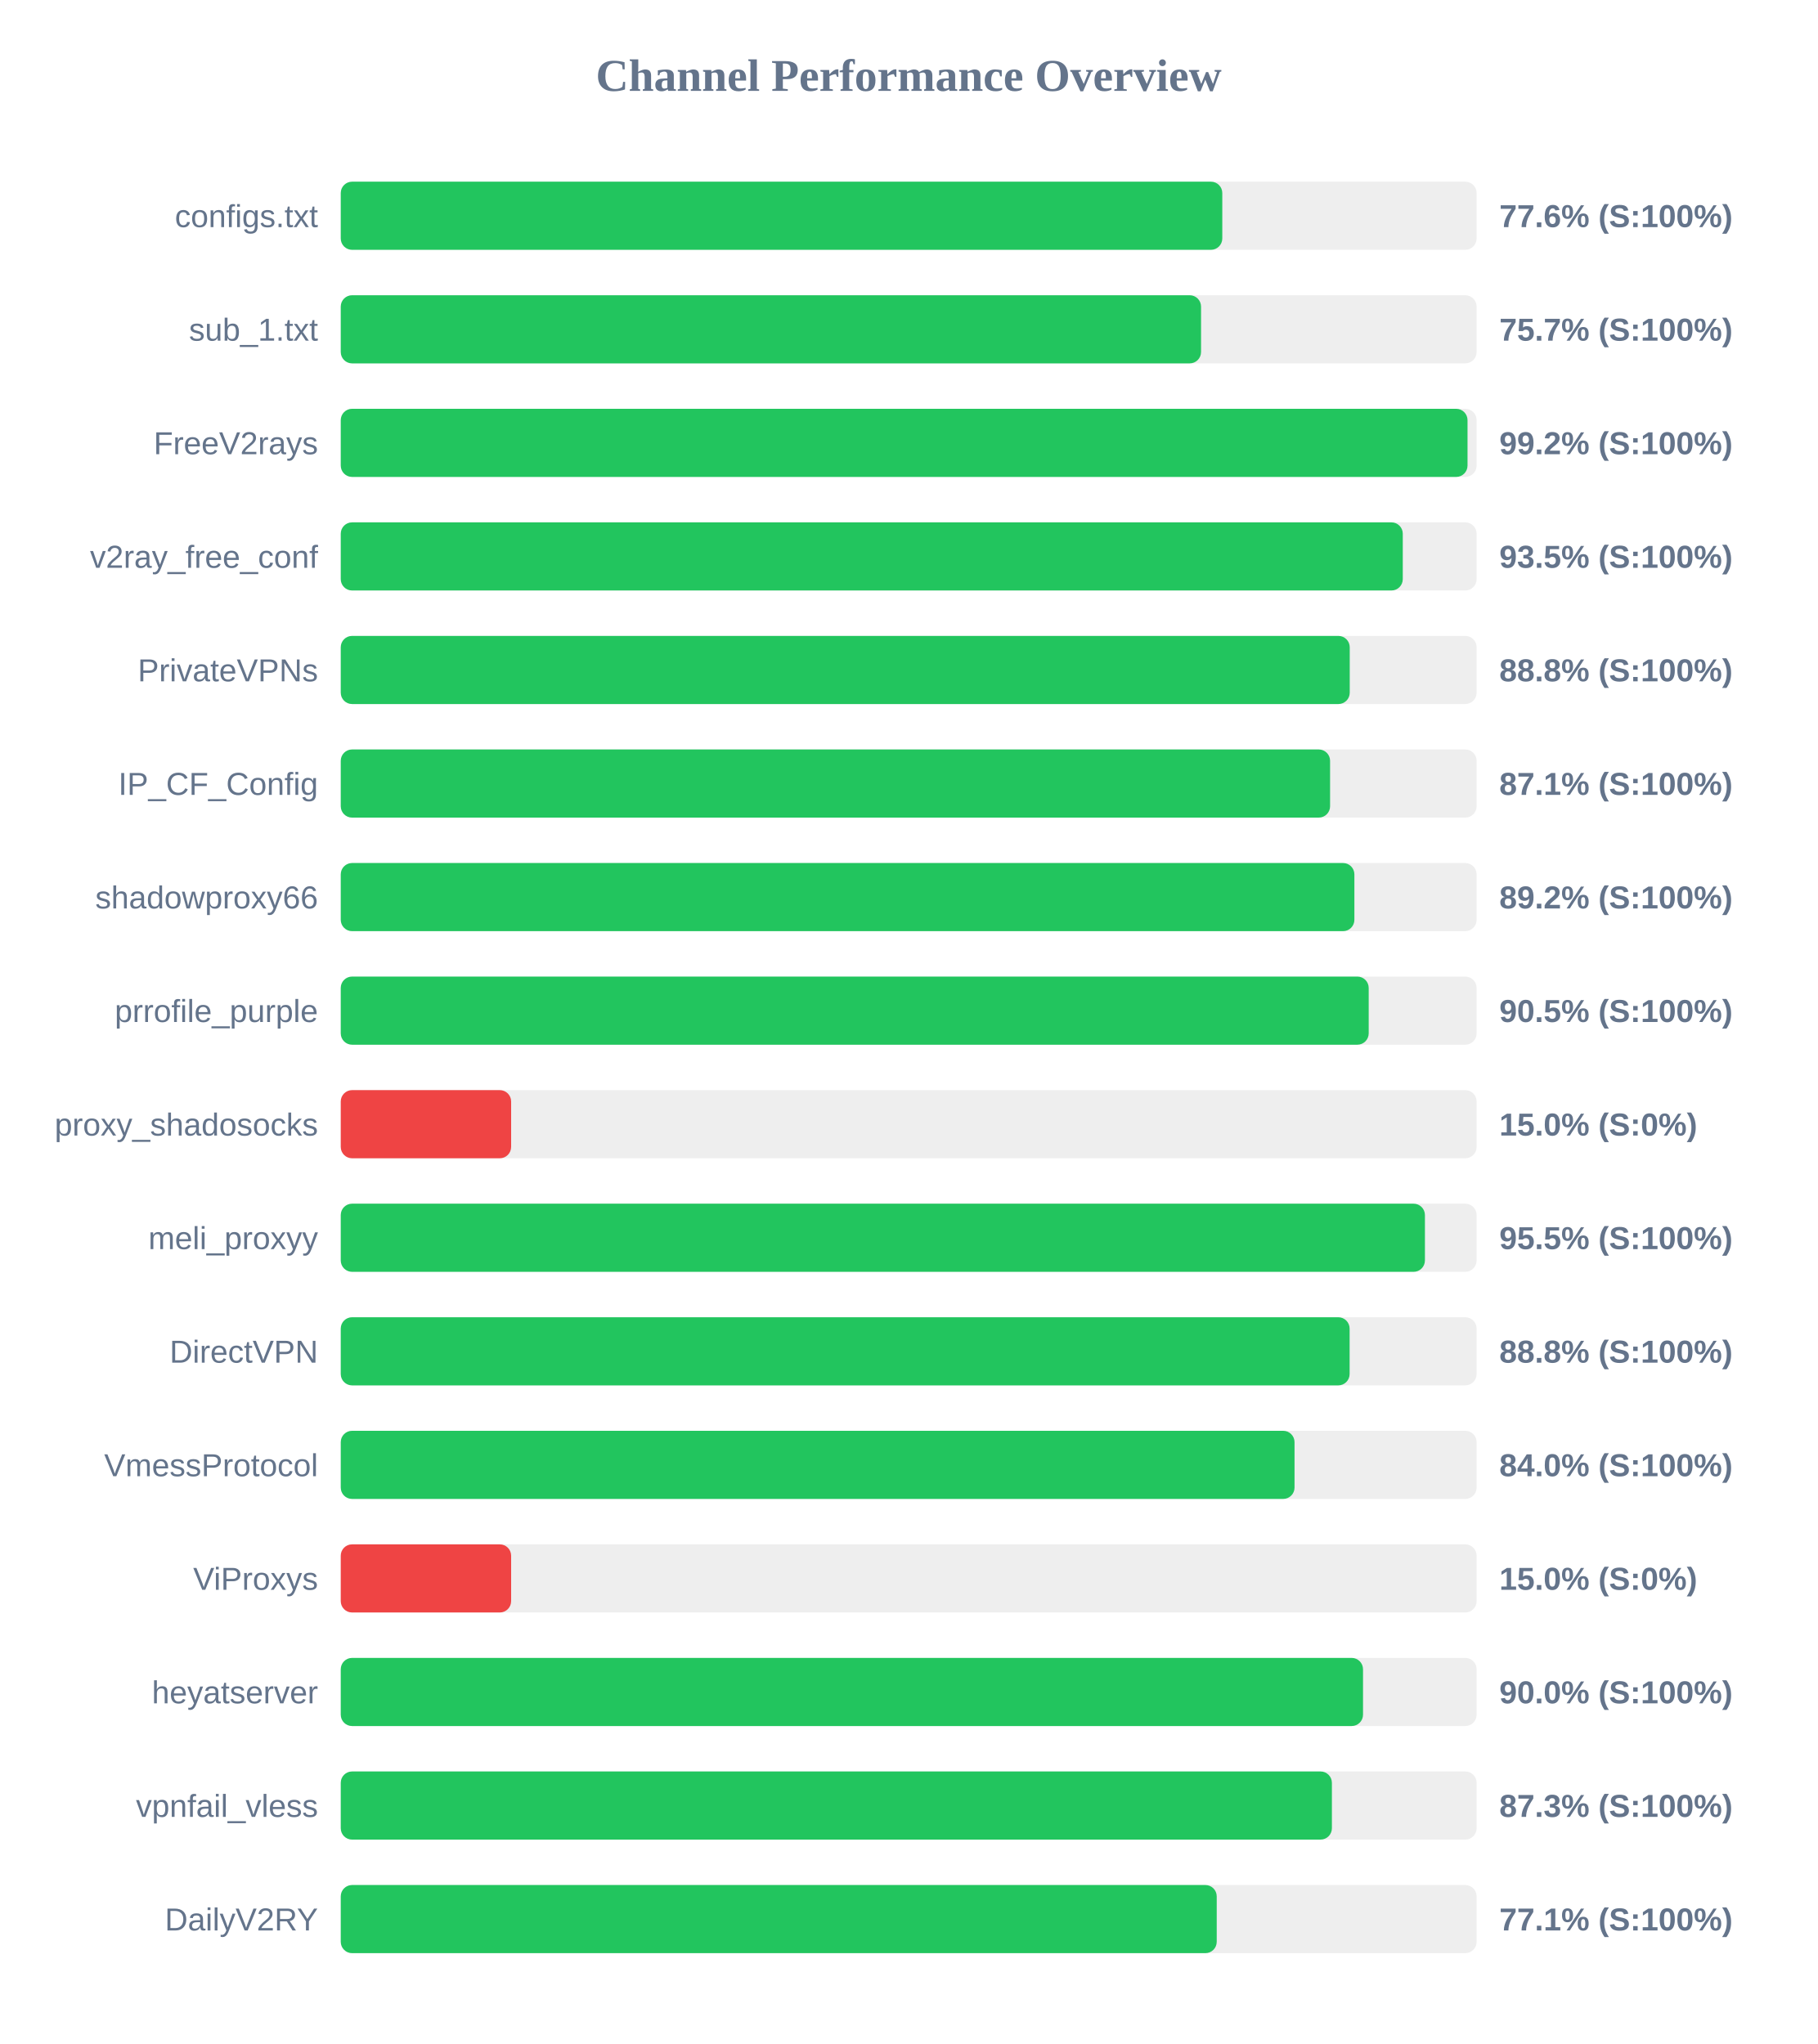
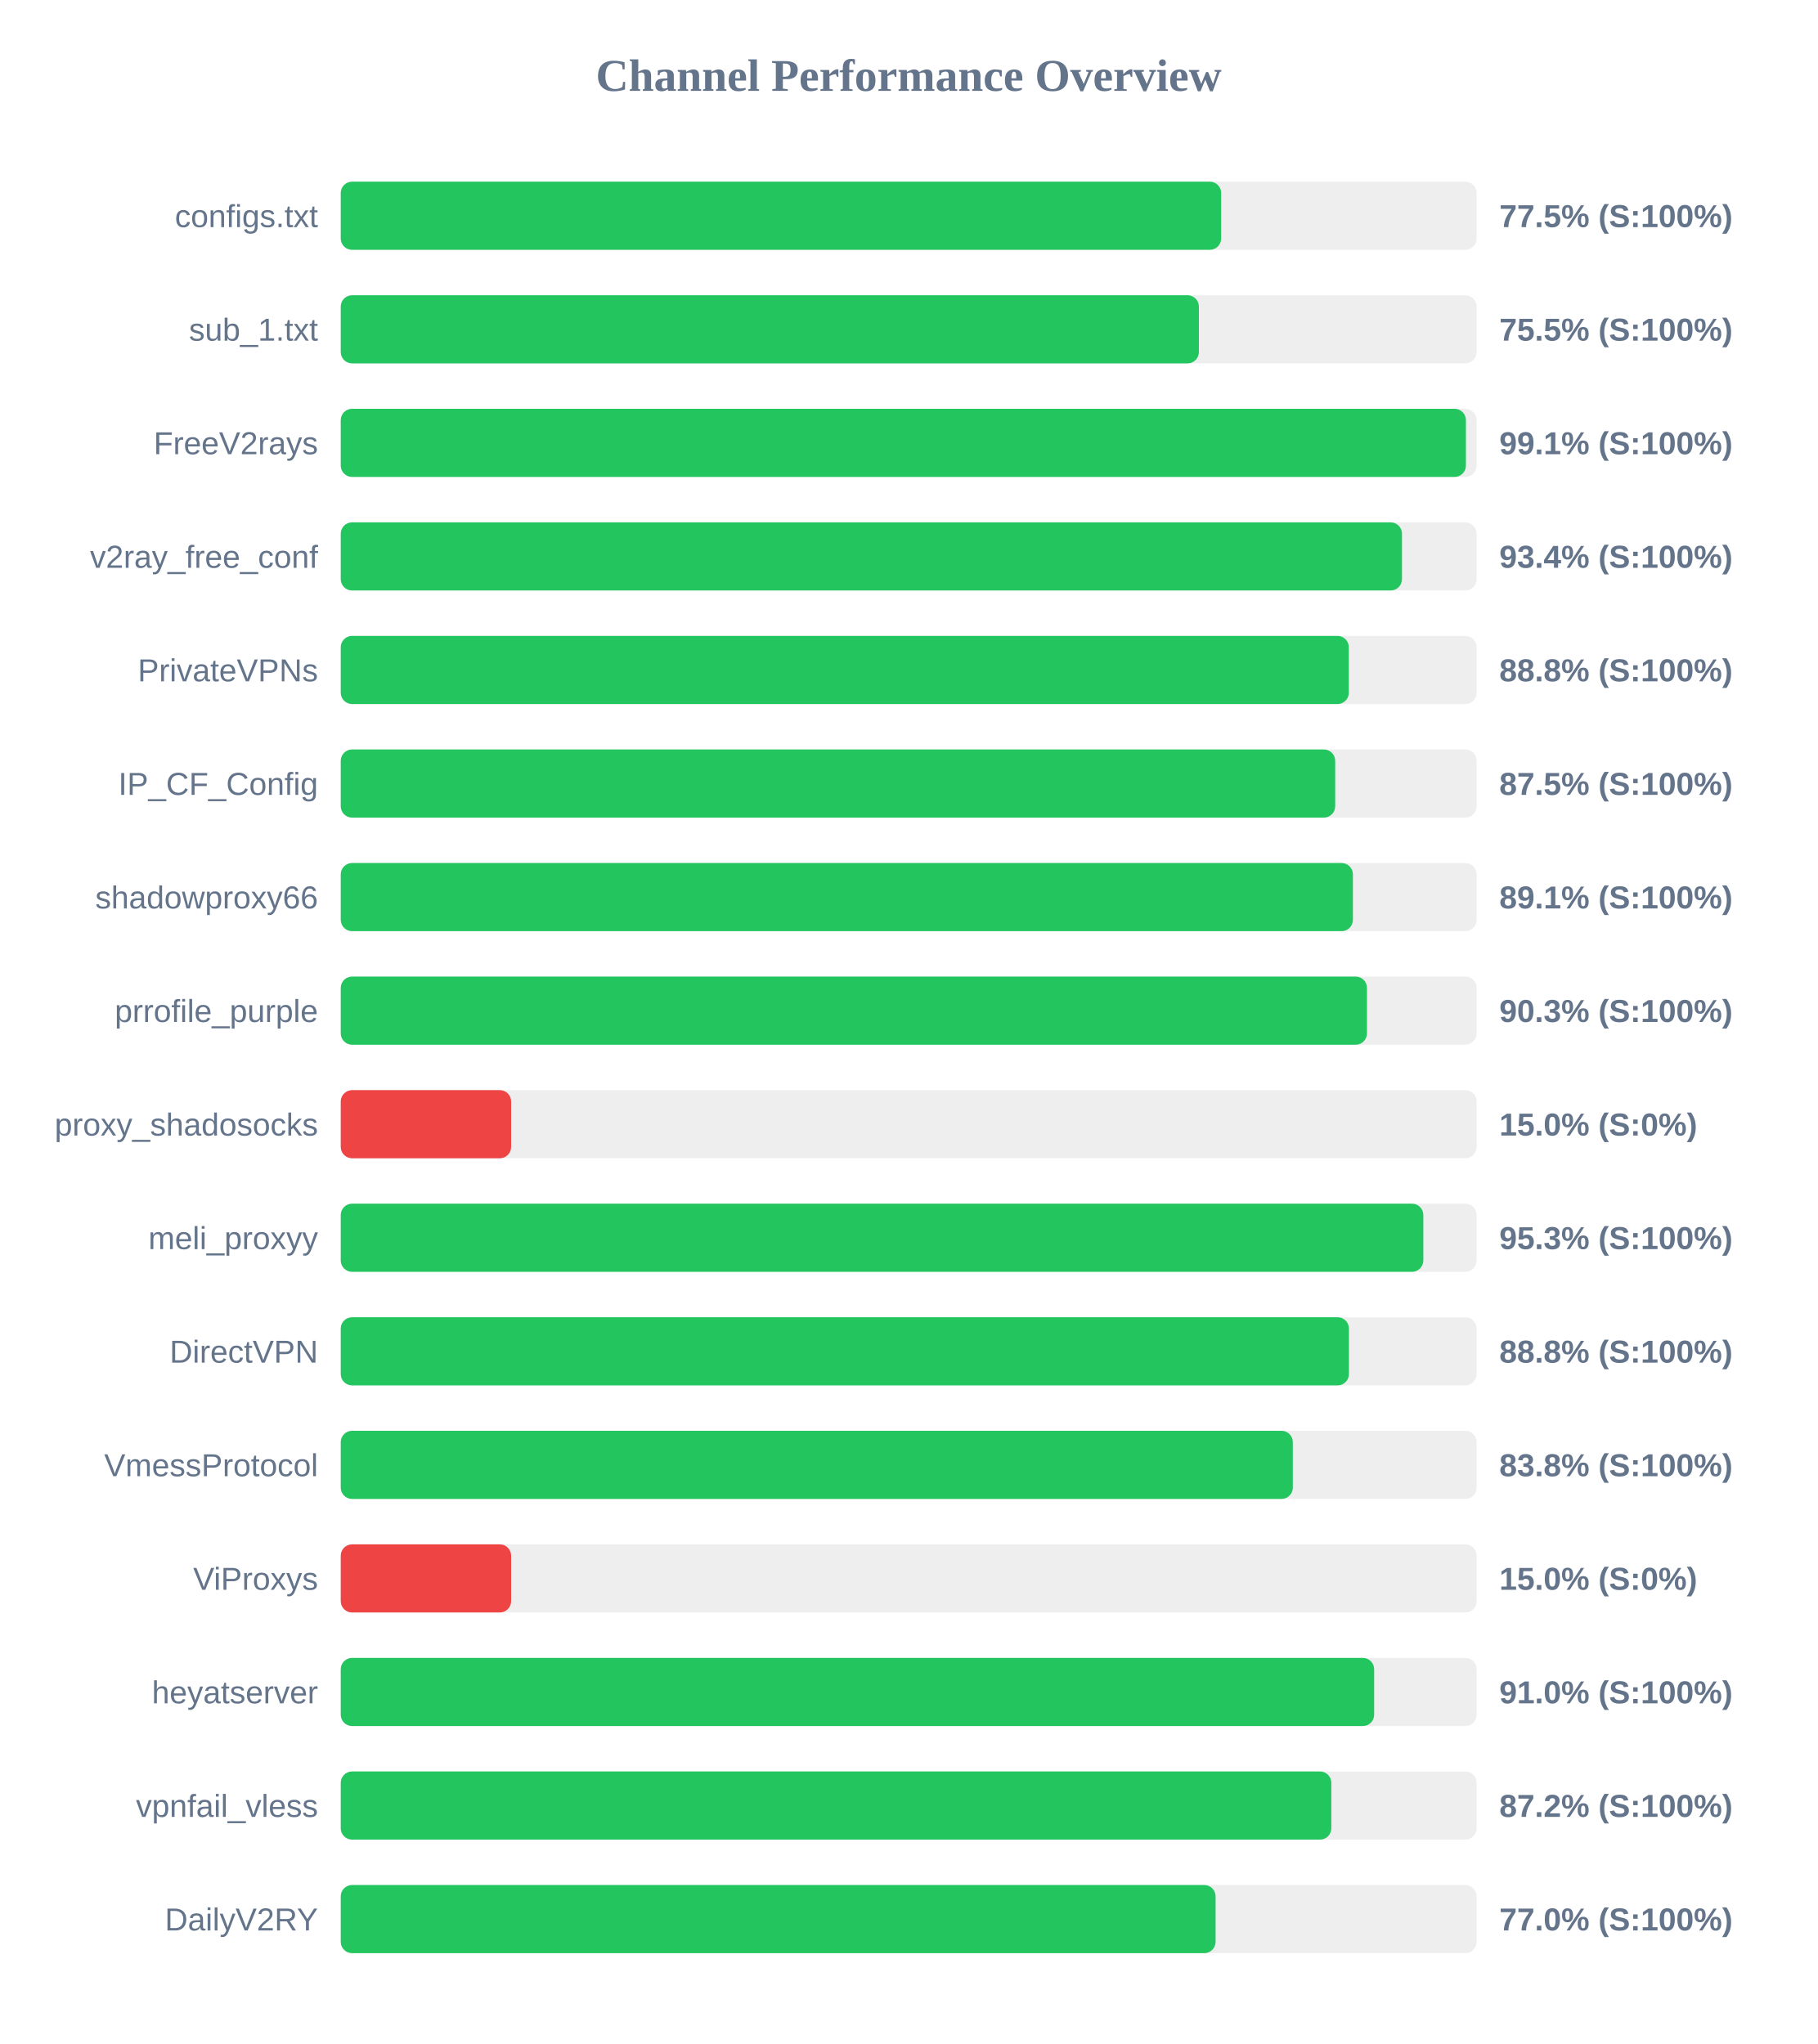
<svg xmlns="http://www.w3.org/2000/svg" width="800" height="900" version="1.1">
  <style>
        .row { font: 14px Arial; fill: #64748b; }
        .score { font: bold 14px Arial; fill: #64748b; }
    </style>
  <text x="400" y="40" text-anchor="middle" font-size="20px" font-weight="bold" fill="#64748b">Channel Performance Overview</text>
  <rect x="150" y="80" width="500" height="30" fill="#eee" rx="5" />
-   <rect x="150" y="80" width="388.05" height="30" fill="#22c55e" rx="5" />
+   <rect x="150" y="80" width="387.55" height="30" fill="#22c55e" rx="5" />
  <text x="140" y="100" text-anchor="end" class="row">configs.txt</text>
-   <text x="660" y="100" text-anchor="start" class="score">77.6% (S:100%)</text>
+   <text x="660" y="100" text-anchor="start" class="score">77.5% (S:100%)</text>
  <rect x="150" y="130" width="500" height="30" fill="#eee" rx="5" />
-   <rect x="150" y="130" width="378.7" height="30" fill="#22c55e" rx="5" />
+   <rect x="150" y="130" width="377.75" height="30" fill="#22c55e" rx="5" />
  <text x="140" y="150" text-anchor="end" class="row">sub_1.txt</text>
-   <text x="660" y="150" text-anchor="start" class="score">75.7% (S:100%)</text>
+   <text x="660" y="150" text-anchor="start" class="score">75.5% (S:100%)</text>
  <rect x="150" y="180" width="500" height="30" fill="#eee" rx="5" />
-   <rect x="150" y="180" width="496.0" height="30" fill="#22c55e" rx="5" />
+   <rect x="150" y="180" width="495.3" height="30" fill="#22c55e" rx="5" />
  <text x="140" y="200" text-anchor="end" class="row">FreeV2rays</text>
-   <text x="660" y="200" text-anchor="start" class="score">99.2% (S:100%)</text>
+   <text x="660" y="200" text-anchor="start" class="score">99.1% (S:100%)</text>
  <rect x="150" y="230" width="500" height="30" fill="#eee" rx="5" />
-   <rect x="150" y="230" width="467.5" height="30" fill="#22c55e" rx="5" />
+   <rect x="150" y="230" width="467.15" height="30" fill="#22c55e" rx="5" />
  <text x="140" y="250" text-anchor="end" class="row">v2ray_free_conf</text>
-   <text x="660" y="250" text-anchor="start" class="score">93.5% (S:100%)</text>
+   <text x="660" y="250" text-anchor="start" class="score">93.4% (S:100%)</text>
  <rect x="150" y="280" width="500" height="30" fill="#eee" rx="5" />
-   <rect x="150" y="280" width="444.15" height="30" fill="#22c55e" rx="5" />
+   <rect x="150" y="280" width="443.75" height="30" fill="#22c55e" rx="5" />
  <text x="140" y="300" text-anchor="end" class="row">PrivateVPNs</text>
  <text x="660" y="300" text-anchor="start" class="score">88.8% (S:100%)</text>
  <rect x="150" y="330" width="500" height="30" fill="#eee" rx="5" />
-   <rect x="150" y="330" width="435.5" height="30" fill="#22c55e" rx="5" />
+   <rect x="150" y="330" width="437.75" height="30" fill="#22c55e" rx="5" />
  <text x="140" y="350" text-anchor="end" class="row">IP_CF_Config</text>
-   <text x="660" y="350" text-anchor="start" class="score">87.1% (S:100%)</text>
+   <text x="660" y="350" text-anchor="start" class="score">87.5% (S:100%)</text>
  <rect x="150" y="380" width="500" height="30" fill="#eee" rx="5" />
-   <rect x="150" y="380" width="446.2" height="30" fill="#22c55e" rx="5" />
+   <rect x="150" y="380" width="445.55" height="30" fill="#22c55e" rx="5" />
  <text x="140" y="400" text-anchor="end" class="row">shadowproxy66</text>
-   <text x="660" y="400" text-anchor="start" class="score">89.2% (S:100%)</text>
+   <text x="660" y="400" text-anchor="start" class="score">89.1% (S:100%)</text>
  <rect x="150" y="430" width="500" height="30" fill="#eee" rx="5" />
-   <rect x="150" y="430" width="452.5" height="30" fill="#22c55e" rx="5" />
+   <rect x="150" y="430" width="451.75" height="30" fill="#22c55e" rx="5" />
  <text x="140" y="450" text-anchor="end" class="row">prrofile_purple</text>
-   <text x="660" y="450" text-anchor="start" class="score">90.5% (S:100%)</text>
+   <text x="660" y="450" text-anchor="start" class="score">90.3% (S:100%)</text>
  <rect x="150" y="480" width="500" height="30" fill="#eee" rx="5" />
  <rect x="150" y="480" width="75.0" height="30" fill="#ef4444" rx="5" />
  <text x="140" y="500" text-anchor="end" class="row">proxy_shadosocks</text>
  <text x="660" y="500" text-anchor="start" class="score">15.0% (S:0%)</text>
  <rect x="150" y="530" width="500" height="30" fill="#eee" rx="5" />
-   <rect x="150" y="530" width="477.25" height="30" fill="#22c55e" rx="5" />
+   <rect x="150" y="530" width="476.55" height="30" fill="#22c55e" rx="5" />
  <text x="140" y="550" text-anchor="end" class="row">meli_proxyy</text>
-   <text x="660" y="550" text-anchor="start" class="score">95.5% (S:100%)</text>
+   <text x="660" y="550" text-anchor="start" class="score">95.3% (S:100%)</text>
  <rect x="150" y="580" width="500" height="30" fill="#eee" rx="5" />
-   <rect x="150" y="580" width="444.1" height="30" fill="#22c55e" rx="5" />
+   <rect x="150" y="580" width="443.8" height="30" fill="#22c55e" rx="5" />
  <text x="140" y="600" text-anchor="end" class="row">DirectVPN</text>
  <text x="660" y="600" text-anchor="start" class="score">88.8% (S:100%)</text>
  <rect x="150" y="630" width="500" height="30" fill="#eee" rx="5" />
-   <rect x="150" y="630" width="419.85" height="30" fill="#22c55e" rx="5" />
+   <rect x="150" y="630" width="419.1" height="30" fill="#22c55e" rx="5" />
  <text x="140" y="650" text-anchor="end" class="row">VmessProtocol</text>
-   <text x="660" y="650" text-anchor="start" class="score">84.0% (S:100%)</text>
+   <text x="660" y="650" text-anchor="start" class="score">83.8% (S:100%)</text>
  <rect x="150" y="680" width="500" height="30" fill="#eee" rx="5" />
  <rect x="150" y="680" width="75.0" height="30" fill="#ef4444" rx="5" />
  <text x="140" y="700" text-anchor="end" class="row">ViProxys</text>
  <text x="660" y="700" text-anchor="start" class="score">15.0% (S:0%)</text>
  <rect x="150" y="730" width="500" height="30" fill="#eee" rx="5" />
-   <rect x="150" y="730" width="450.0" height="30" fill="#22c55e" rx="5" />
+   <rect x="150" y="730" width="454.9" height="30" fill="#22c55e" rx="5" />
  <text x="140" y="750" text-anchor="end" class="row">heyatserver</text>
-   <text x="660" y="750" text-anchor="start" class="score">90.0% (S:100%)</text>
+   <text x="660" y="750" text-anchor="start" class="score">91.0% (S:100%)</text>
  <rect x="150" y="780" width="500" height="30" fill="#eee" rx="5" />
-   <rect x="150" y="780" width="436.3" height="30" fill="#22c55e" rx="5" />
+   <rect x="150" y="780" width="436.05" height="30" fill="#22c55e" rx="5" />
  <text x="140" y="800" text-anchor="end" class="row">vpnfail_vless</text>
-   <text x="660" y="800" text-anchor="start" class="score">87.3% (S:100%)</text>
+   <text x="660" y="800" text-anchor="start" class="score">87.2% (S:100%)</text>
  <rect x="150" y="830" width="500" height="30" fill="#eee" rx="5" />
-   <rect x="150" y="830" width="385.6" height="30" fill="#22c55e" rx="5" />
+   <rect x="150" y="830" width="385.1" height="30" fill="#22c55e" rx="5" />
  <text x="140" y="850" text-anchor="end" class="row">DailyV2RY</text>
-   <text x="660" y="850" text-anchor="start" class="score">77.1% (S:100%)</text>
+   <text x="660" y="850" text-anchor="start" class="score">77.0% (S:100%)</text>
</svg>
